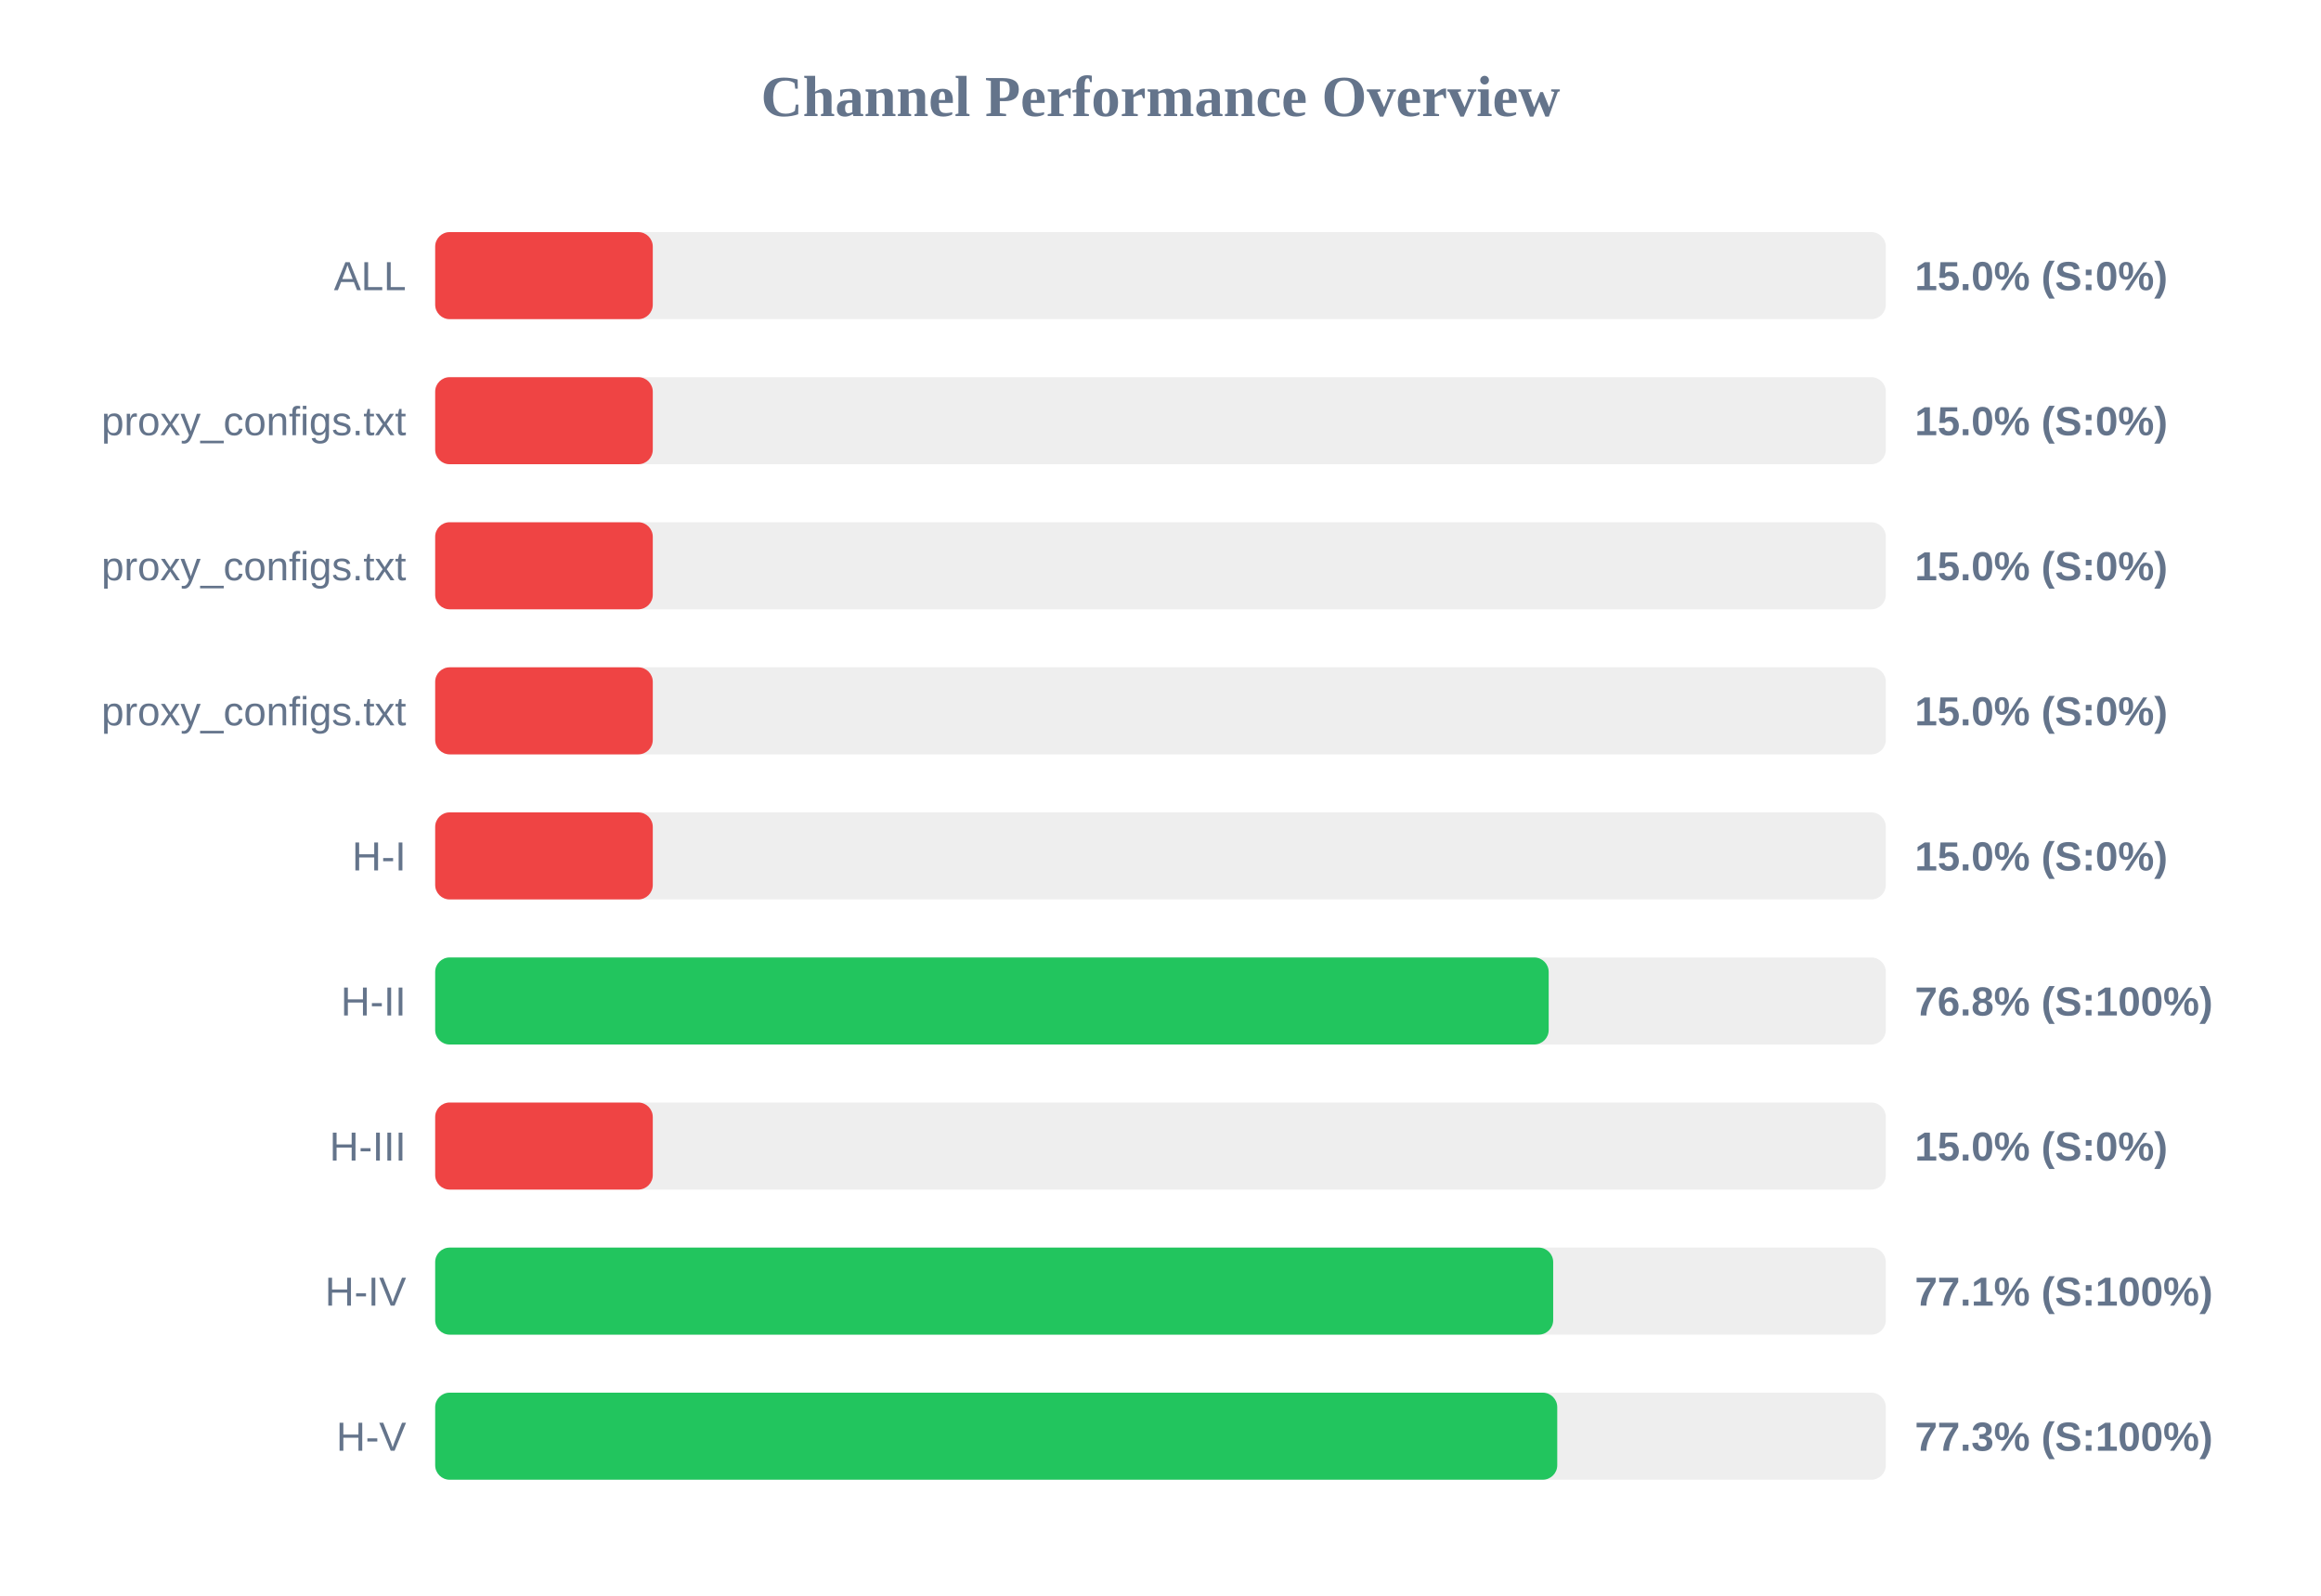
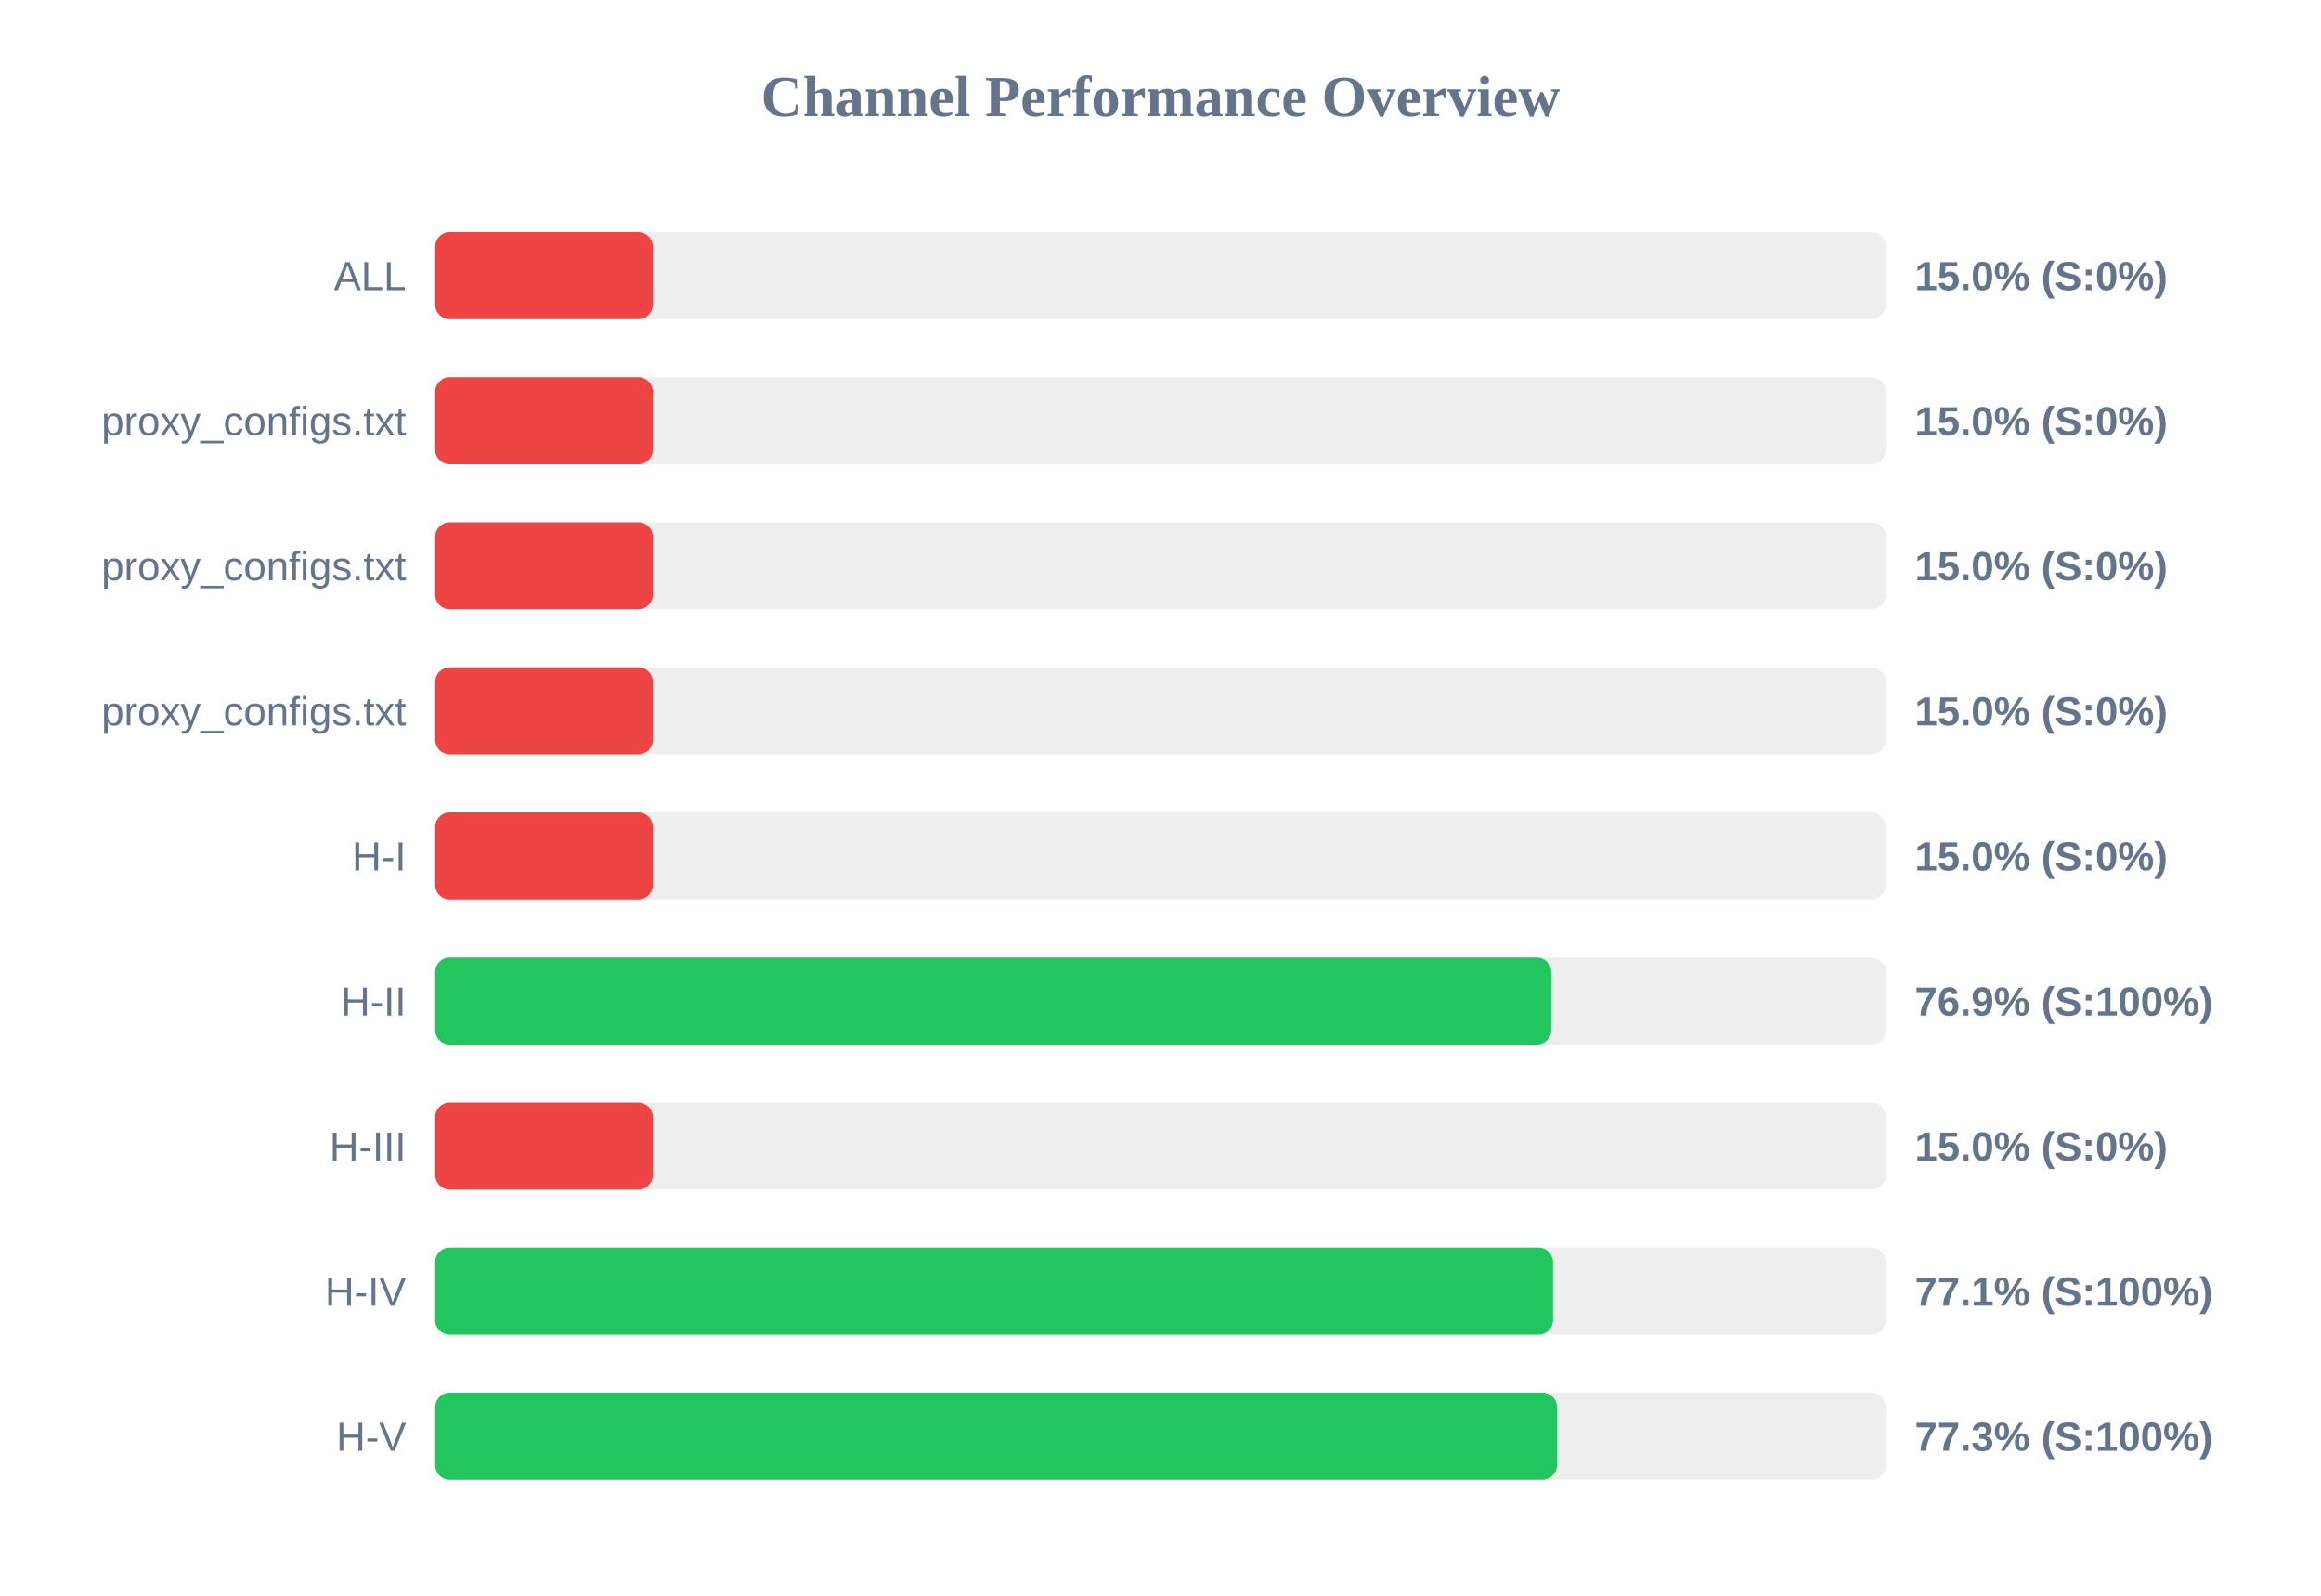
<svg xmlns="http://www.w3.org/2000/svg" width="800" height="550" version="1.1">
  <style>
        .row { font: 14px Arial; fill: #64748b; }
        .score { font: bold 14px Arial; fill: #64748b; }
    </style>
  <text x="400" y="40" text-anchor="middle" font-size="20px" font-weight="bold" fill="#64748b">Channel Performance Overview</text>
  <rect x="150" y="80" width="500" height="30" fill="#eee" rx="5" />
  <rect x="150" y="80" width="75.0" height="30" fill="#ef4444" rx="5" />
  <text x="140" y="100" text-anchor="end" class="row">ALL</text>
  <text x="660" y="100" text-anchor="start" class="score">15.0% (S:0%)</text>
  <rect x="150" y="130" width="500" height="30" fill="#eee" rx="5" />
  <rect x="150" y="130" width="75.0" height="30" fill="#ef4444" rx="5" />
  <text x="140" y="150" text-anchor="end" class="row">proxy_configs.txt</text>
  <text x="660" y="150" text-anchor="start" class="score">15.0% (S:0%)</text>
  <rect x="150" y="180" width="500" height="30" fill="#eee" rx="5" />
  <rect x="150" y="180" width="75.0" height="30" fill="#ef4444" rx="5" />
  <text x="140" y="200" text-anchor="end" class="row">proxy_configs.txt</text>
  <text x="660" y="200" text-anchor="start" class="score">15.0% (S:0%)</text>
  <rect x="150" y="230" width="500" height="30" fill="#eee" rx="5" />
  <rect x="150" y="230" width="75.0" height="30" fill="#ef4444" rx="5" />
  <text x="140" y="250" text-anchor="end" class="row">proxy_configs.txt</text>
  <text x="660" y="250" text-anchor="start" class="score">15.0% (S:0%)</text>
  <rect x="150" y="280" width="500" height="30" fill="#eee" rx="5" />
  <rect x="150" y="280" width="75.0" height="30" fill="#ef4444" rx="5" />
  <text x="140" y="300" text-anchor="end" class="row">H-I</text>
  <text x="660" y="300" text-anchor="start" class="score">15.0% (S:0%)</text>
  <rect x="150" y="330" width="500" height="30" fill="#eee" rx="5" />
-   <rect x="150" y="330" width="383.8" height="30" fill="#22c55e" rx="5" />
+   <rect x="150" y="330" width="384.7" height="30" fill="#22c55e" rx="5" />
  <text x="140" y="350" text-anchor="end" class="row">H-II</text>
-   <text x="660" y="350" text-anchor="start" class="score">76.8% (S:100%)</text>
+   <text x="660" y="350" text-anchor="start" class="score">76.9% (S:100%)</text>
  <rect x="150" y="380" width="500" height="30" fill="#eee" rx="5" />
  <rect x="150" y="380" width="75.0" height="30" fill="#ef4444" rx="5" />
  <text x="140" y="400" text-anchor="end" class="row">H-III</text>
  <text x="660" y="400" text-anchor="start" class="score">15.0% (S:0%)</text>
  <rect x="150" y="430" width="500" height="30" fill="#eee" rx="5" />
-   <rect x="150" y="430" width="385.35" height="30" fill="#22c55e" rx="5" />
+   <rect x="150" y="430" width="385.3" height="30" fill="#22c55e" rx="5" />
  <text x="140" y="450" text-anchor="end" class="row">H-IV</text>
  <text x="660" y="450" text-anchor="start" class="score">77.1% (S:100%)</text>
  <rect x="150" y="480" width="500" height="30" fill="#eee" rx="5" />
-   <rect x="150" y="480" width="386.75" height="30" fill="#22c55e" rx="5" />
+   <rect x="150" y="480" width="386.65" height="30" fill="#22c55e" rx="5" />
  <text x="140" y="500" text-anchor="end" class="row">H-V</text>
  <text x="660" y="500" text-anchor="start" class="score">77.3% (S:100%)</text>
</svg>
